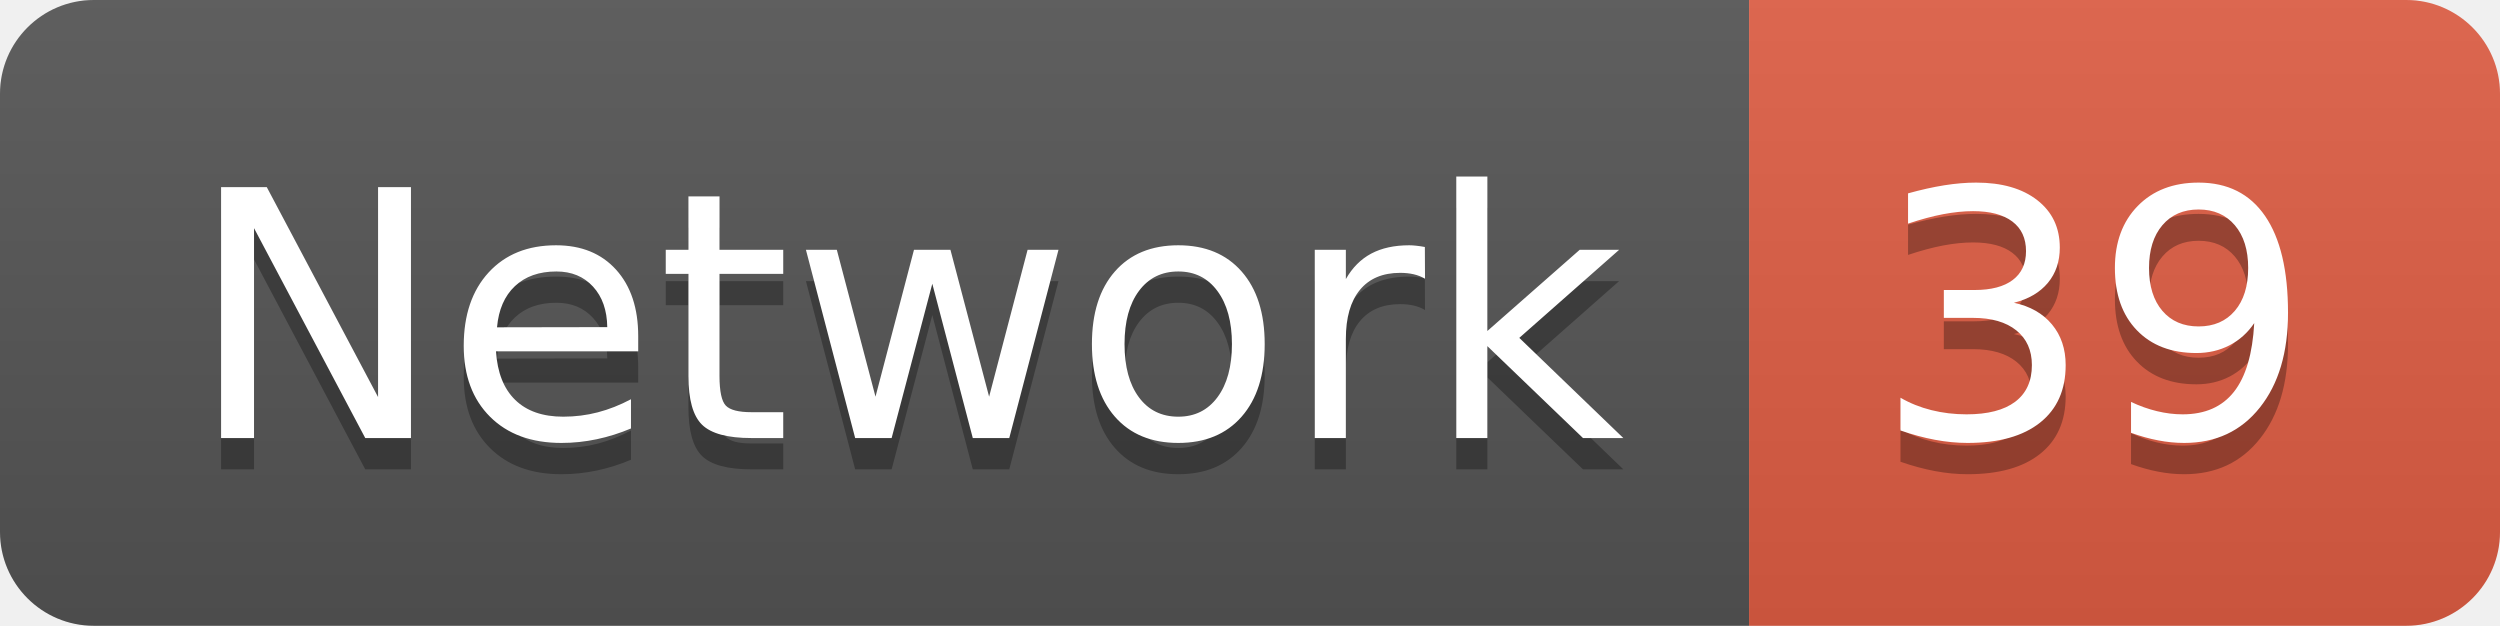
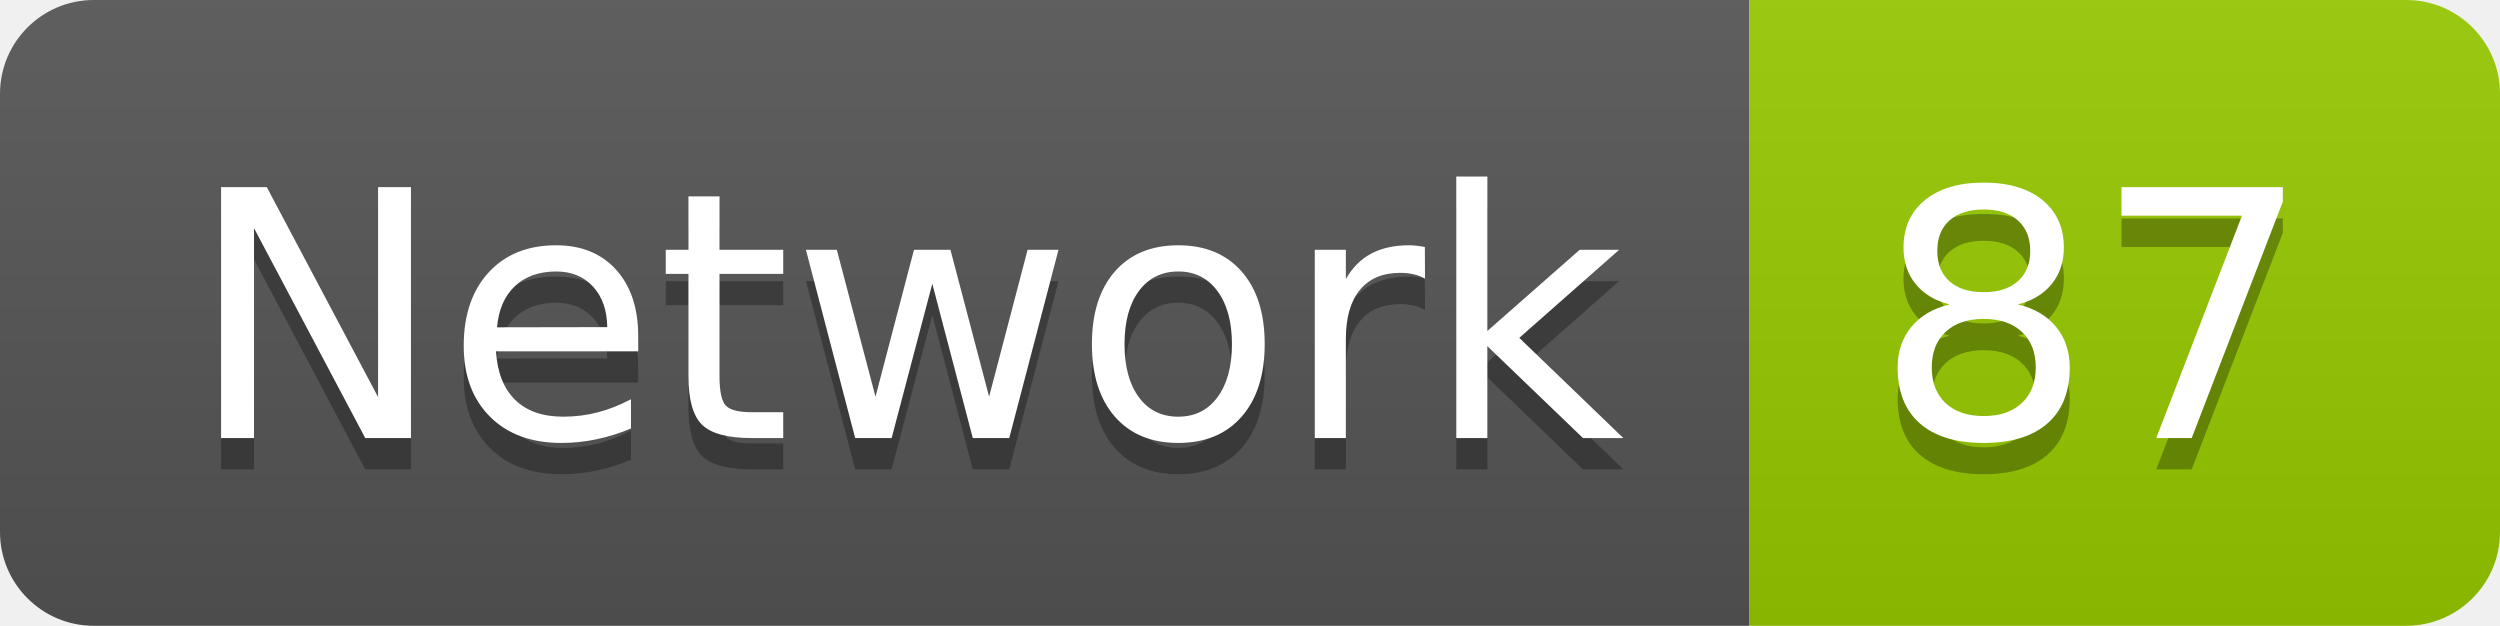
<svg xmlns="http://www.w3.org/2000/svg" width="79.9" height="20">
  <linearGradient id="smooth" x2="0" y2="100%">
    <stop offset="0" stop-color="#bbb" stop-opacity=".1" />
    <stop offset="1" stop-opacity=".1" />
  </linearGradient>
  <clipPath id="round">
    <rect width="79.9" height="20" rx="3" fill="#fff" />
  </clipPath>
  <g clip-path="url(#round)">
    <rect width="55.9" height="20" fill="#555" />
-     <rect x="55.9" width="24.0" height="20" fill="#e05d44" />
+     <rect x="55.9" width="24.0" height="20" fill="#97CA00" />
    <rect width="79.9" height="20" fill="url(#smooth)" />
  </g>
  <g fill="#fff" text-anchor="middle" font-family="DejaVu Sans,Verdana,Geneva,sans-serif" font-size="110">
    <text x="289.5" y="150" fill="#010101" fill-opacity=".3" transform="scale(0.1)" textLength="459.0" lengthAdjust="spacing">Network</text>
    <text x="289.5" y="140" transform="scale(0.1)" textLength="459.0" lengthAdjust="spacing">Network</text>
-     <text x="669.0" y="150" fill="#010101" fill-opacity=".3" transform="scale(0.1)" textLength="140.0" lengthAdjust="spacing">39</text>
-     <text x="669.0" y="140" transform="scale(0.1)" textLength="140.0" lengthAdjust="spacing">39</text>
+     <text x="669.0" y="150" fill="#010101" fill-opacity=".3" transform="scale(0.1)" textLength="140.0" lengthAdjust="spacing">87</text>
+     <text x="669.0" y="140" transform="scale(0.1)" textLength="140.0" lengthAdjust="spacing">87</text>
  </g>
</svg>
